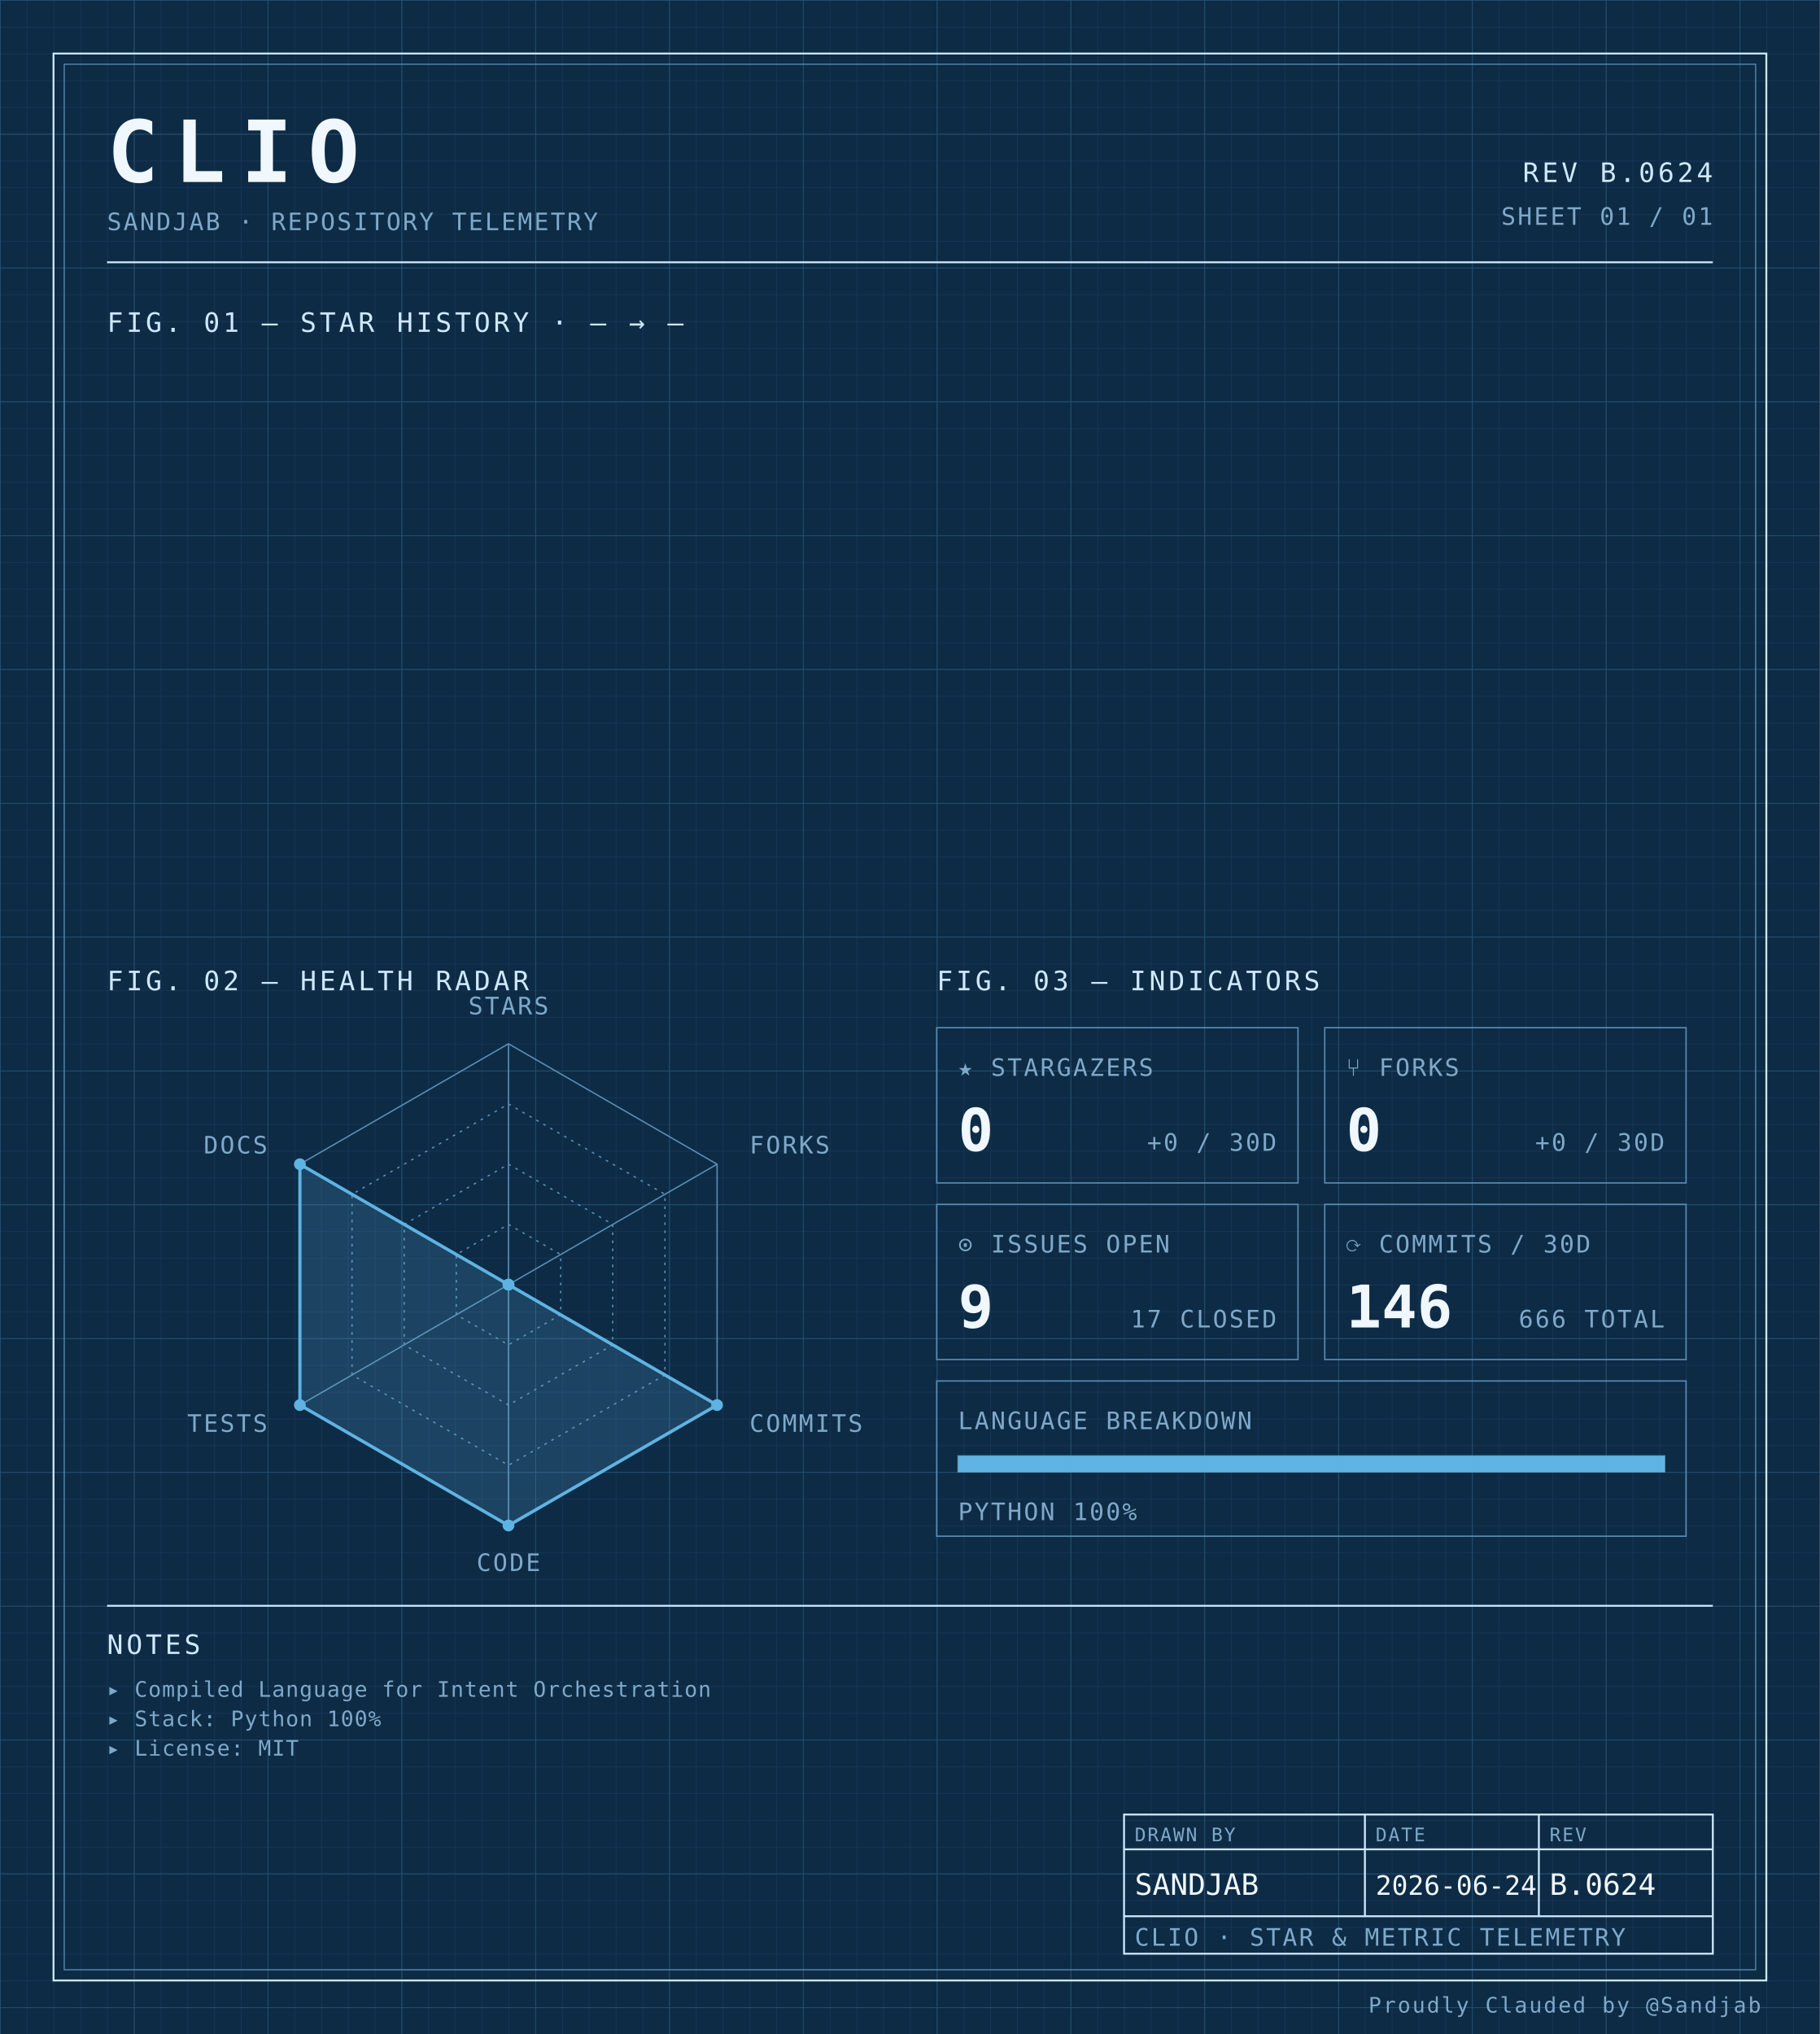
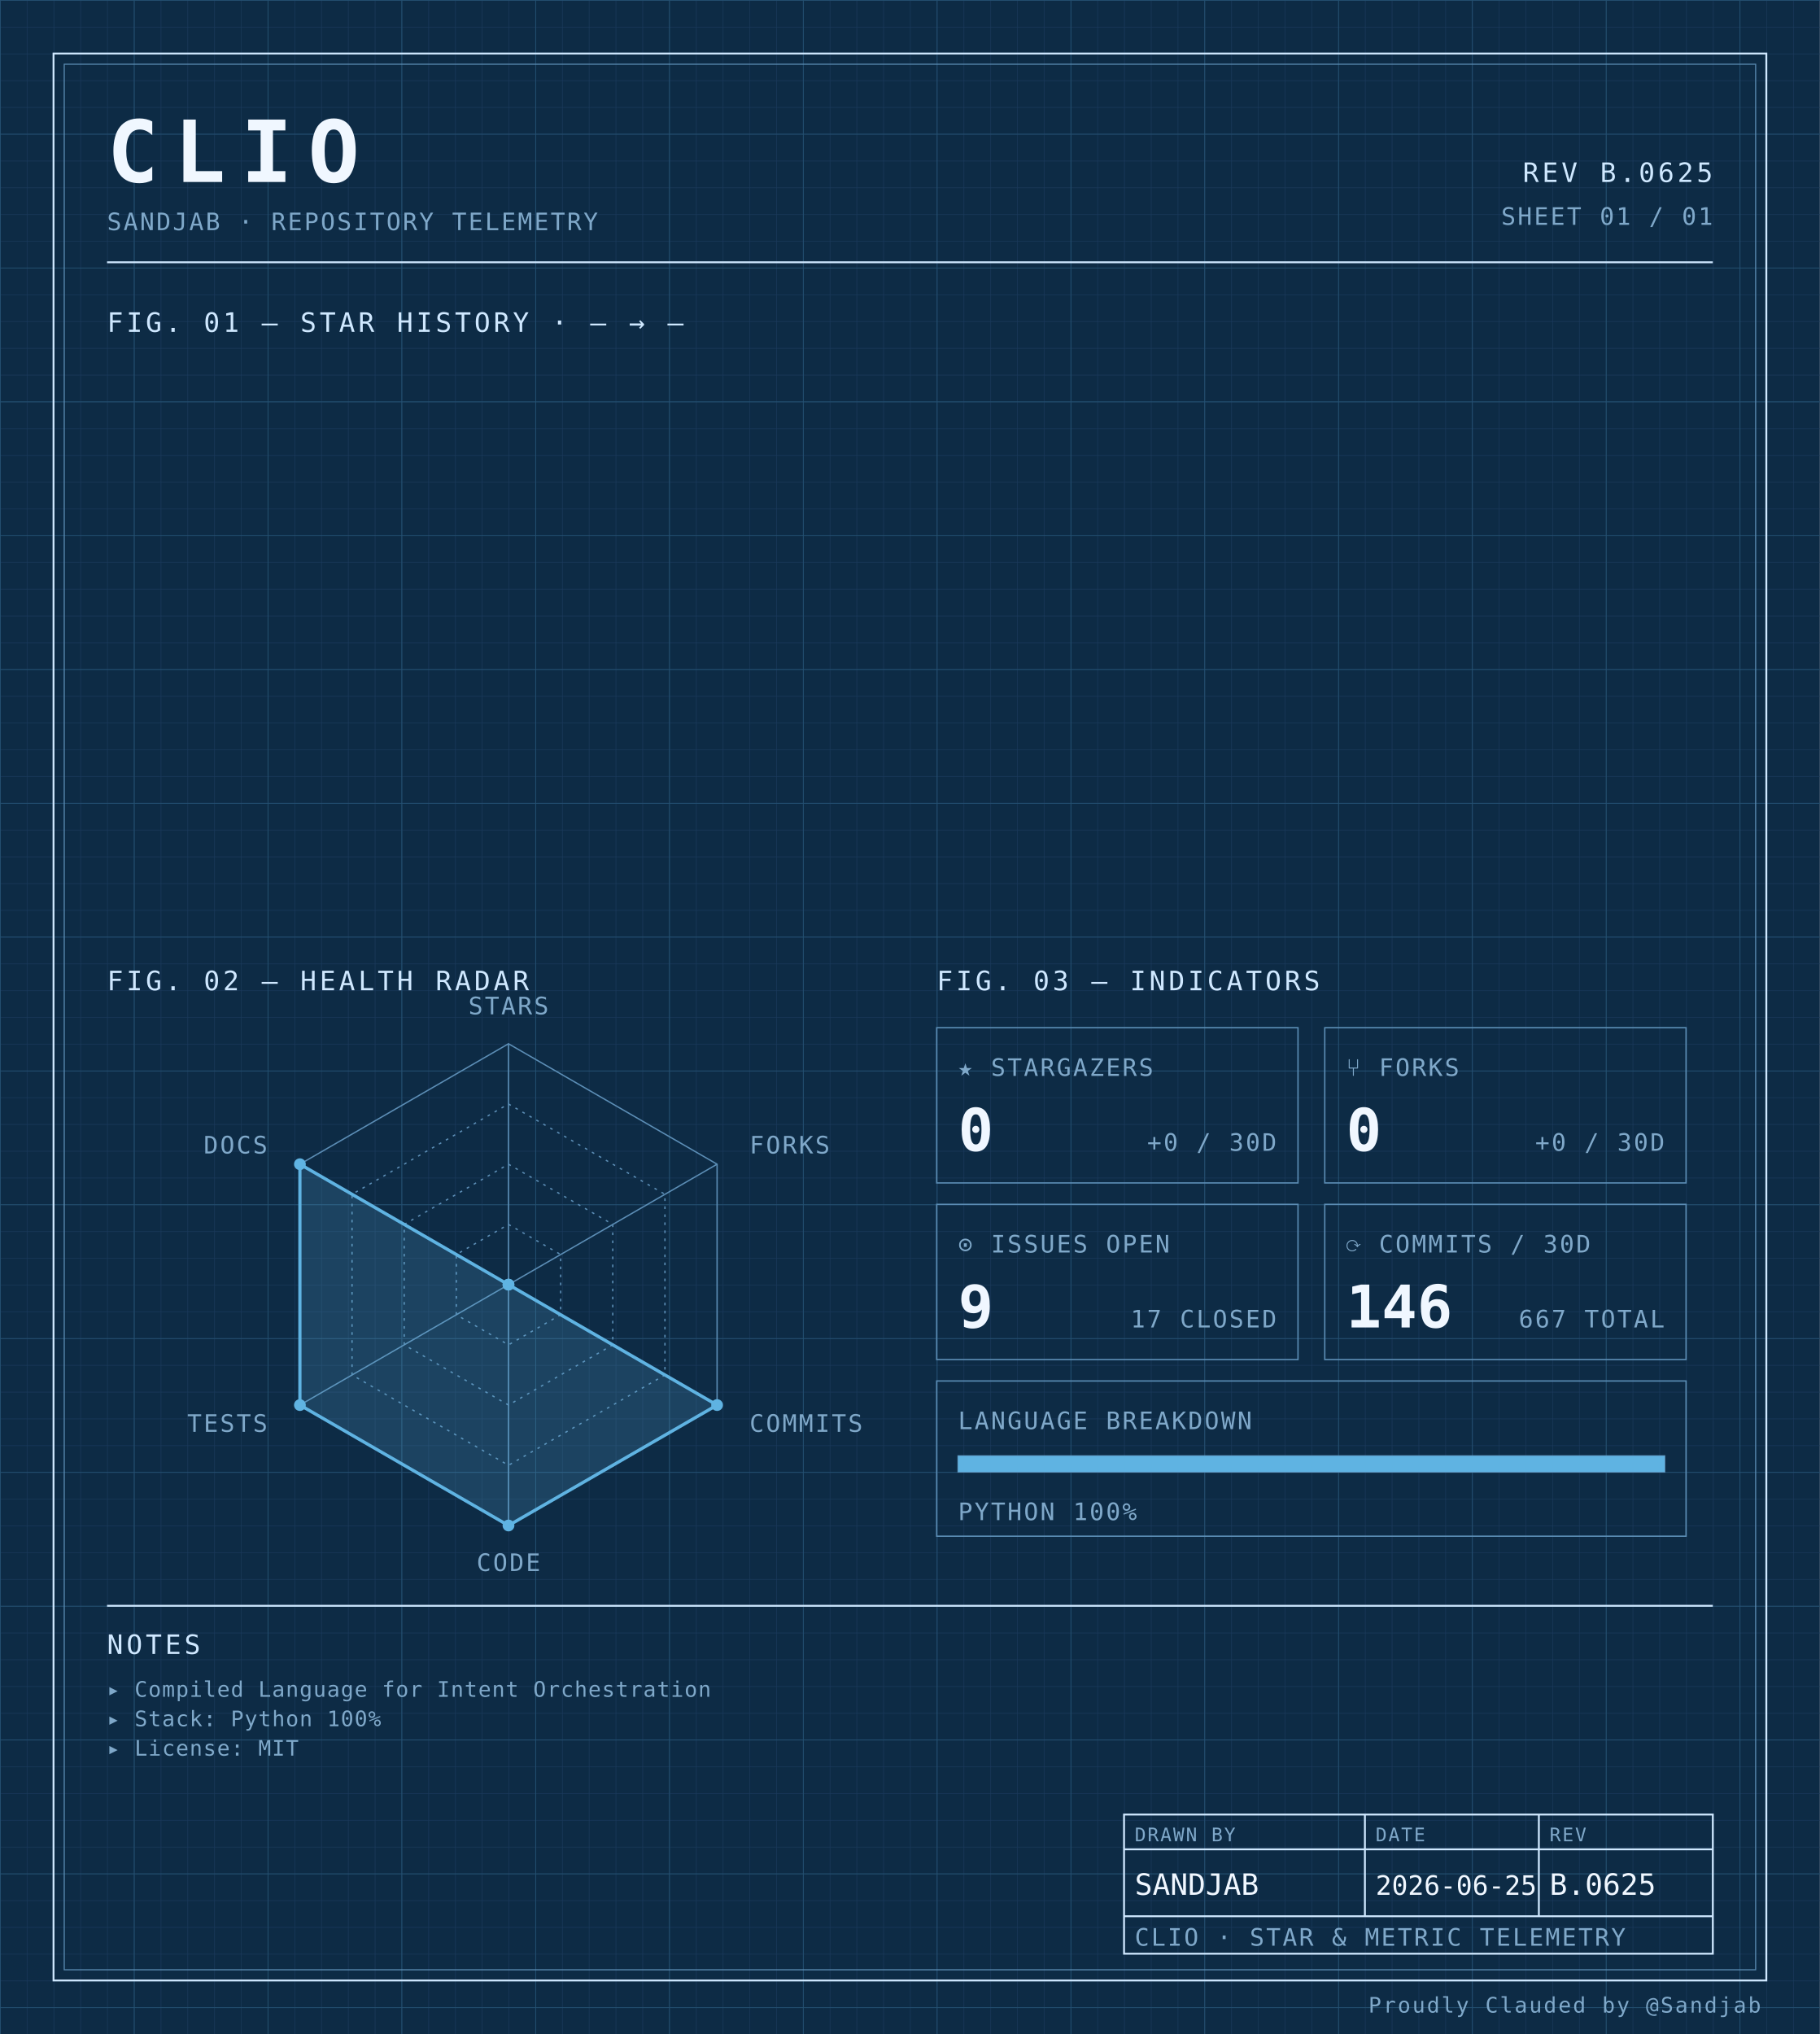
<svg xmlns="http://www.w3.org/2000/svg" width="100%" viewBox="0 0 680 760" role="img">
  <defs>
    <pattern id="grid-fine" width="10" height="10" patternUnits="userSpaceOnUse">
      <path d="M10 0H0V10" fill="none" stroke="#1a3a5c" stroke-width="0.4" />
    </pattern>
    <pattern id="grid-major" width="50" height="50" patternUnits="userSpaceOnUse">
      <path d="M50 0H0V50" fill="none" stroke="#245273" stroke-width="0.5" />
    </pattern>
  </defs>
  <rect x="0" y="0" width="680" height="760" fill="#0d2b45" />
  <rect x="0" y="0" width="680" height="760" fill="url(#grid-fine)" />
  <rect x="0" y="0" width="680" height="760" fill="url(#grid-major)" />
  <rect x="20" y="20" width="640" height="720" fill="none" stroke="#cfe8ff" stroke-width="0.7" />
  <rect x="24" y="24" width="632" height="712" fill="none" stroke="#5b8db5" stroke-width="0.4" />
  <text x="40" y="68" font-family="ui-monospace, 'SF Mono', 'JetBrains Mono', 'Cascadia Code', Consolas, monospace" font-size="32" font-weight="700" fill="#f0f7ff" text-anchor="start" letter-spacing="0.18em">CLIO</text>
  <text x="40" y="86" font-family="ui-monospace, 'SF Mono', 'JetBrains Mono', 'Cascadia Code', Consolas, monospace" font-size="9" font-weight="400" fill="#7fa8c9" text-anchor="start" letter-spacing="0.08em">SANDJAB · REPOSITORY TELEMETRY</text>
-   <text x="640" y="68" font-family="ui-monospace, 'SF Mono', 'JetBrains Mono', 'Cascadia Code', Consolas, monospace" font-size="10" font-weight="400" fill="#cfe8ff" text-anchor="end" letter-spacing="0.12em">REV B.0624</text>
+   <text x="640" y="68" font-family="ui-monospace, 'SF Mono', 'JetBrains Mono', 'Cascadia Code', Consolas, monospace" font-size="10" font-weight="400" fill="#cfe8ff" text-anchor="end" letter-spacing="0.12em">REV B.0625</text>
  <text x="640" y="84" font-family="ui-monospace, 'SF Mono', 'JetBrains Mono', 'Cascadia Code', Consolas, monospace" font-size="9" font-weight="400" fill="#7fa8c9" text-anchor="end" letter-spacing="0.08em">SHEET 01 / 01</text>
  <line x1="40" y1="98" x2="640" y2="98" stroke="#cfe8ff" stroke-width="0.7" />
  <text x="40" y="124" font-family="ui-monospace, 'SF Mono', 'JetBrains Mono', 'Cascadia Code', Consolas, monospace" font-size="10" font-weight="400" fill="#cfe8ff" text-anchor="start" letter-spacing="0.12em">FIG. 01 — STAR HISTORY · — → —</text>
  <text x="40" y="370" font-family="ui-monospace, 'SF Mono', 'JetBrains Mono', 'Cascadia Code', Consolas, monospace" font-size="10" font-weight="400" fill="#cfe8ff" text-anchor="start" letter-spacing="0.12em">FIG. 02 — HEALTH RADAR</text>
  <g transform="translate(190 480)">
    <polygon points="0.00,-90.00 77.94,-45.00 77.94,45.00 0.00,90.00 -77.94,45.00 -77.94,-45.00" fill="none" stroke="#5b8db5" stroke-width="0.5" />
    <polygon points="0.00,-67.50 58.46,-33.75 58.46,33.75 0.00,67.50 -58.46,33.75 -58.46,-33.75" fill="none" stroke="#5b8db5" stroke-width="0.5" stroke-dasharray="1,2" />
    <polygon points="0.00,-45.00 38.97,-22.50 38.97,22.50 0.00,45.00 -38.97,22.50 -38.97,-22.50" fill="none" stroke="#5b8db5" stroke-width="0.5" stroke-dasharray="1,2" />
    <polygon points="0.00,-22.50 19.49,-11.25 19.49,11.25 0.00,22.50 -19.49,11.25 -19.49,-11.25" fill="none" stroke="#5b8db5" stroke-width="0.5" stroke-dasharray="1,2" />
    <line x1="0" y1="0" x2="0.00" y2="-90.00" stroke="#5b8db5" stroke-width="0.5" />
    <line x1="0" y1="0" x2="77.94" y2="-45.00" stroke="#5b8db5" stroke-width="0.5" />
    <line x1="0" y1="0" x2="77.94" y2="45.00" stroke="#5b8db5" stroke-width="0.5" />
    <line x1="0" y1="0" x2="0.00" y2="90.00" stroke="#5b8db5" stroke-width="0.5" />
    <line x1="0" y1="0" x2="-77.94" y2="45.00" stroke="#5b8db5" stroke-width="0.5" />
    <line x1="0" y1="0" x2="-77.94" y2="-45.00" stroke="#5b8db5" stroke-width="0.5" />
    <polygon points="0.00,0.00 0.00,0.00 77.94,45.00 0.00,90.00 -77.94,45.00 -77.94,-45.00" fill="#5fb3e2" fill-opacity="0.18" stroke="#5fb3e2" stroke-width="1.2" />
    <circle cx="0.00" cy="0.00" r="2.2" fill="#5fb3e2" />
    <circle cx="0.00" cy="0.00" r="2.2" fill="#5fb3e2" />
    <circle cx="77.94" cy="45.00" r="2.2" fill="#5fb3e2" />
    <circle cx="0.00" cy="90.00" r="2.2" fill="#5fb3e2" />
    <circle cx="-77.94" cy="45.00" r="2.2" fill="#5fb3e2" />
    <circle cx="-77.94" cy="-45.00" r="2.2" fill="#5fb3e2" />
    <text x="6.3681633555662356e-15" y="-101" font-family="ui-monospace, 'SF Mono', 'JetBrains Mono', 'Cascadia Code', Consolas, monospace" font-size="9" font-weight="400" fill="#7fa8c9" text-anchor="middle" letter-spacing="0.08em">STARS</text>
    <text x="90.067" y="-49" font-family="ui-monospace, 'SF Mono', 'JetBrains Mono', 'Cascadia Code', Consolas, monospace" font-size="9" font-weight="400" fill="#7fa8c9" text-anchor="start" letter-spacing="0.08em">FORKS</text>
    <text x="90.067" y="55" font-family="ui-monospace, 'SF Mono', 'JetBrains Mono', 'Cascadia Code', Consolas, monospace" font-size="9" font-weight="400" fill="#7fa8c9" text-anchor="start" letter-spacing="0.08em">COMMITS</text>
    <text x="6.3681633555662356e-15" y="107" font-family="ui-monospace, 'SF Mono', 'JetBrains Mono', 'Cascadia Code', Consolas, monospace" font-size="9" font-weight="400" fill="#7fa8c9" text-anchor="middle" letter-spacing="0.08em">CODE</text>
    <text x="-90.067" y="55" font-family="ui-monospace, 'SF Mono', 'JetBrains Mono', 'Cascadia Code', Consolas, monospace" font-size="9" font-weight="400" fill="#7fa8c9" text-anchor="end" letter-spacing="0.08em">TESTS</text>
    <text x="-90.067" y="-49" font-family="ui-monospace, 'SF Mono', 'JetBrains Mono', 'Cascadia Code', Consolas, monospace" font-size="9" font-weight="400" fill="#7fa8c9" text-anchor="end" letter-spacing="0.08em">DOCS</text>
  </g>
  <text x="350" y="370" font-family="ui-monospace, 'SF Mono', 'JetBrains Mono', 'Cascadia Code', Consolas, monospace" font-size="10" font-weight="400" fill="#cfe8ff" text-anchor="start" letter-spacing="0.12em">FIG. 03 — INDICATORS</text>
  <rect x="350" y="384" width="135" height="58" fill="none" stroke="#5b8db5" stroke-width="0.5" />
  <text x="358" y="402" font-family="ui-monospace, 'SF Mono', 'JetBrains Mono', 'Cascadia Code', Consolas, monospace" font-size="9" font-weight="400" fill="#7fa8c9" text-anchor="start" letter-spacing="0.08em">★ STARGAZERS</text>
  <text x="358" y="430" font-family="ui-monospace, 'SF Mono', 'JetBrains Mono', 'Cascadia Code', Consolas, monospace" font-size="22" font-weight="700" fill="#f0f7ff" text-anchor="start" letter-spacing="normal">0</text>
  <text x="477" y="430" font-family="ui-monospace, 'SF Mono', 'JetBrains Mono', 'Cascadia Code', Consolas, monospace" font-size="9" font-weight="400" fill="#7fa8c9" text-anchor="end" letter-spacing="0.08em">+0 / 30D</text>
  <rect x="495" y="384" width="135" height="58" fill="none" stroke="#5b8db5" stroke-width="0.5" />
  <text x="503" y="402" font-family="ui-monospace, 'SF Mono', 'JetBrains Mono', 'Cascadia Code', Consolas, monospace" font-size="9" font-weight="400" fill="#7fa8c9" text-anchor="start" letter-spacing="0.08em">⑂ FORKS</text>
  <text x="503" y="430" font-family="ui-monospace, 'SF Mono', 'JetBrains Mono', 'Cascadia Code', Consolas, monospace" font-size="22" font-weight="700" fill="#f0f7ff" text-anchor="start" letter-spacing="normal">0</text>
  <text x="622" y="430" font-family="ui-monospace, 'SF Mono', 'JetBrains Mono', 'Cascadia Code', Consolas, monospace" font-size="9" font-weight="400" fill="#7fa8c9" text-anchor="end" letter-spacing="0.08em">+0 / 30D</text>
  <rect x="350" y="450" width="135" height="58" fill="none" stroke="#5b8db5" stroke-width="0.5" />
  <text x="358" y="468" font-family="ui-monospace, 'SF Mono', 'JetBrains Mono', 'Cascadia Code', Consolas, monospace" font-size="9" font-weight="400" fill="#7fa8c9" text-anchor="start" letter-spacing="0.08em">⊙ ISSUES OPEN</text>
  <text x="358" y="496" font-family="ui-monospace, 'SF Mono', 'JetBrains Mono', 'Cascadia Code', Consolas, monospace" font-size="22" font-weight="700" fill="#f0f7ff" text-anchor="start" letter-spacing="normal">9</text>
  <text x="477" y="496" font-family="ui-monospace, 'SF Mono', 'JetBrains Mono', 'Cascadia Code', Consolas, monospace" font-size="9" font-weight="400" fill="#7fa8c9" text-anchor="end" letter-spacing="0.08em">17 CLOSED</text>
  <rect x="495" y="450" width="135" height="58" fill="none" stroke="#5b8db5" stroke-width="0.5" />
  <text x="503" y="468" font-family="ui-monospace, 'SF Mono', 'JetBrains Mono', 'Cascadia Code', Consolas, monospace" font-size="9" font-weight="400" fill="#7fa8c9" text-anchor="start" letter-spacing="0.08em">⟳ COMMITS / 30D</text>
  <text x="503" y="496" font-family="ui-monospace, 'SF Mono', 'JetBrains Mono', 'Cascadia Code', Consolas, monospace" font-size="22" font-weight="700" fill="#f0f7ff" text-anchor="start" letter-spacing="normal">146</text>
-   <text x="622" y="496" font-family="ui-monospace, 'SF Mono', 'JetBrains Mono', 'Cascadia Code', Consolas, monospace" font-size="9" font-weight="400" fill="#7fa8c9" text-anchor="end" letter-spacing="0.08em">666 TOTAL</text>
+   <text x="622" y="496" font-family="ui-monospace, 'SF Mono', 'JetBrains Mono', 'Cascadia Code', Consolas, monospace" font-size="9" font-weight="400" fill="#7fa8c9" text-anchor="end" letter-spacing="0.08em">667 TOTAL</text>
  <rect x="350" y="516" width="280" height="58" fill="none" stroke="#5b8db5" stroke-width="0.5" />
  <text x="358" y="534" font-family="ui-monospace, 'SF Mono', 'JetBrains Mono', 'Cascadia Code', Consolas, monospace" font-size="9" font-weight="400" fill="#7fa8c9" text-anchor="start" letter-spacing="0.08em">LANGUAGE BREAKDOWN</text>
  <rect x="358" y="544" width="264" height="6" fill="none" stroke="#5b8db5" stroke-width="0.5" />
  <rect x="358" y="544" width="264.00" height="6" fill="#5fb3e2" />
  <text x="358" y="568" font-family="ui-monospace, 'SF Mono', 'JetBrains Mono', 'Cascadia Code', Consolas, monospace" font-size="9" font-weight="400" fill="#7fa8c9" text-anchor="start" letter-spacing="0.08em">PYTHON 100%</text>
  <line x1="40" y1="600" x2="640" y2="600" stroke="#cfe8ff" stroke-width="0.7" />
  <text x="40" y="618" font-family="ui-monospace, 'SF Mono', 'JetBrains Mono', 'Cascadia Code', Consolas, monospace" font-size="10" font-weight="400" fill="#cfe8ff" text-anchor="start" letter-spacing="0.12em">NOTES</text>
  <text x="40" y="634" font-family="ui-monospace, 'SF Mono', 'JetBrains Mono', 'Cascadia Code', Consolas, monospace" font-size="8" font-weight="400" fill="#7fa8c9" text-anchor="start" letter-spacing="0.04em">▸ Compiled Language for Intent Orchestration</text>
  <text x="40" y="645" font-family="ui-monospace, 'SF Mono', 'JetBrains Mono', 'Cascadia Code', Consolas, monospace" font-size="8" font-weight="400" fill="#7fa8c9" text-anchor="start" letter-spacing="0.04em">▸ Stack: Python 100%</text>
  <text x="40" y="656" font-family="ui-monospace, 'SF Mono', 'JetBrains Mono', 'Cascadia Code', Consolas, monospace" font-size="8" font-weight="400" fill="#7fa8c9" text-anchor="start" letter-spacing="0.04em">▸ License: MIT</text>
  <rect x="420" y="678" width="220" height="52" fill="none" stroke="#cfe8ff" stroke-width="0.7" />
  <line x1="420" y1="691" x2="640" y2="691" stroke="#cfe8ff" stroke-width="0.7" />
  <line x1="420" y1="716" x2="640" y2="716" stroke="#cfe8ff" stroke-width="0.7" />
  <line x1="510" y1="678" x2="510" y2="716" stroke="#cfe8ff" stroke-width="0.7" />
  <line x1="575" y1="678" x2="575" y2="716" stroke="#cfe8ff" stroke-width="0.7" />
  <text x="424" y="688" font-family="ui-monospace, 'SF Mono', 'JetBrains Mono', 'Cascadia Code', Consolas, monospace" font-size="7" font-weight="400" fill="#7fa8c9" text-anchor="start" letter-spacing="0.08em">DRAWN BY</text>
  <text x="514" y="688" font-family="ui-monospace, 'SF Mono', 'JetBrains Mono', 'Cascadia Code', Consolas, monospace" font-size="7" font-weight="400" fill="#7fa8c9" text-anchor="start" letter-spacing="0.08em">DATE</text>
  <text x="579" y="688" font-family="ui-monospace, 'SF Mono', 'JetBrains Mono', 'Cascadia Code', Consolas, monospace" font-size="7" font-weight="400" fill="#7fa8c9" text-anchor="start" letter-spacing="0.08em">REV</text>
  <text x="424" y="708" font-family="ui-monospace, 'SF Mono', 'JetBrains Mono', 'Cascadia Code', Consolas, monospace" font-size="11" font-weight="400" fill="#f0f7ff" text-anchor="start" letter-spacing="normal">SANDJAB</text>
-   <text x="514" y="708" font-family="ui-monospace, 'SF Mono', 'JetBrains Mono', 'Cascadia Code', Consolas, monospace" font-size="10" font-weight="400" fill="#f0f7ff" text-anchor="start" letter-spacing="normal">2026-06-24</text>
-   <text x="579" y="708" font-family="ui-monospace, 'SF Mono', 'JetBrains Mono', 'Cascadia Code', Consolas, monospace" font-size="11" font-weight="400" fill="#f0f7ff" text-anchor="start" letter-spacing="normal">B.0624</text>
+   <text x="514" y="708" font-family="ui-monospace, 'SF Mono', 'JetBrains Mono', 'Cascadia Code', Consolas, monospace" font-size="10" font-weight="400" fill="#f0f7ff" text-anchor="start" letter-spacing="normal">2026-06-25</text>
+   <text x="579" y="708" font-family="ui-monospace, 'SF Mono', 'JetBrains Mono', 'Cascadia Code', Consolas, monospace" font-size="11" font-weight="400" fill="#f0f7ff" text-anchor="start" letter-spacing="normal">B.0625</text>
  <text x="424" y="727" font-family="ui-monospace, 'SF Mono', 'JetBrains Mono', 'Cascadia Code', Consolas, monospace" font-size="9" font-weight="400" fill="#7fa8c9" text-anchor="start" letter-spacing="0.08em">CLIO · STAR &amp; METRIC TELEMETRY</text>
  <text x="658" y="752" font-family="ui-monospace, 'SF Mono', 'JetBrains Mono', 'Cascadia Code', Consolas, monospace" font-size="8" font-weight="400" fill="#7fa8c9" text-anchor="end" letter-spacing="0.08em">Proudly Clauded by @Sandjab</text>
</svg>
